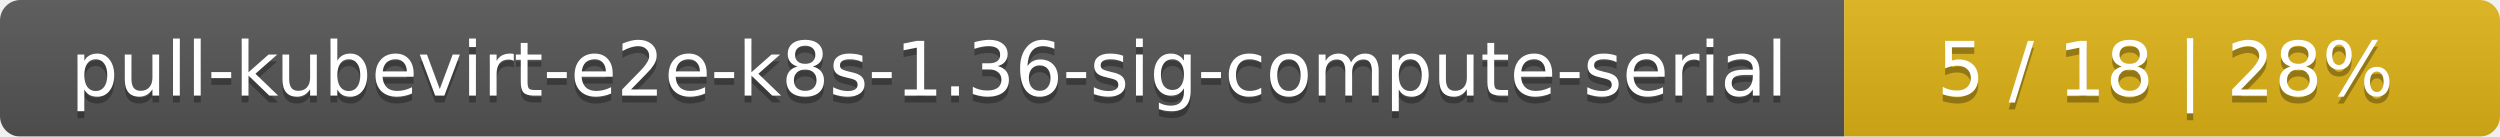
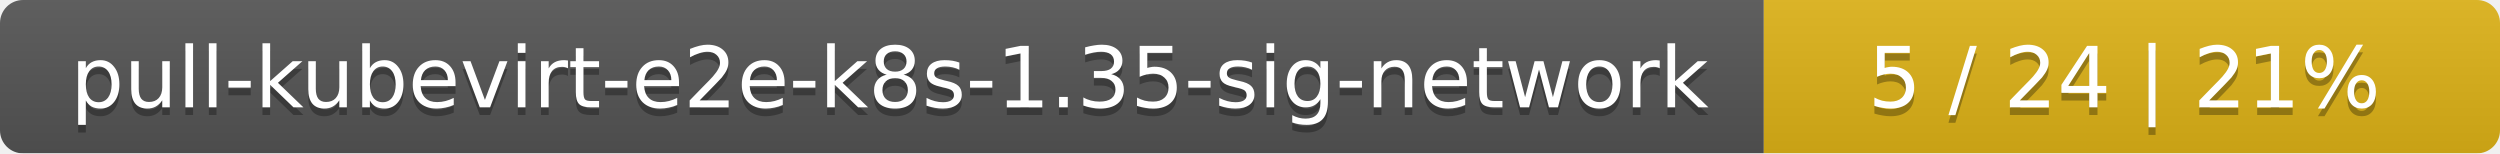
- <svg xmlns="http://www.w3.org/2000/svg" width="366" height="20">
+ <svg xmlns="http://www.w3.org/2000/svg" width="326" height="20">
  <linearGradient id="smooth" x2="0" y2="100%">
    <stop offset="0" stop-color="#bbb" stop-opacity=".1" />
    <stop offset="1" stop-opacity=".1" />
  </linearGradient>
  <mask id="round">
-     <rect width="366" height="20" rx="3" fill="#fff" />
+     <rect width="326" height="20" rx="3" fill="#fff" />
  </mask>
  <g mask="url(#round)">
-     <rect width="270" height="20" fill="#555" />
-     <rect x="270" width="96" height="20" fill="#dfb317" />
-     <rect width="366" height="20" fill="url(#smooth)" />
+     <rect width="230" height="20" fill="#555" />
+     <rect x="230" width="96" height="20" fill="#dfb317" />
+     <rect width="326" height="20" fill="url(#smooth)" />
  </g>
  <g fill="#fff" text-anchor="middle" font-family="DejaVu Sans,Verdana,Geneva,sans-serif" font-size="11">
-     <text x="136" y="15" fill="#010101" fill-opacity=".3">pull-kubevirt-e2e-k8s-1.36-sig-compute-serial</text>
-     <text x="136" y="14">pull-kubevirt-e2e-k8s-1.36-sig-compute-serial</text>
-     <text x="317" y="15" fill="#010101" fill-opacity=".3">5 / 18    |    28%</text>
-     <text x="317" y="14">5 / 18    |    28%</text>
+     <text x="116" y="15" fill="#010101" fill-opacity=".3">pull-kubevirt-e2e-k8s-1.35-sig-network</text>
+     <text x="116" y="14">pull-kubevirt-e2e-k8s-1.35-sig-network</text>
+     <text x="277" y="15" fill="#010101" fill-opacity=".3">5 / 24    |    21%</text>
+     <text x="277" y="14">5 / 24    |    21%</text>
  </g>
</svg>
